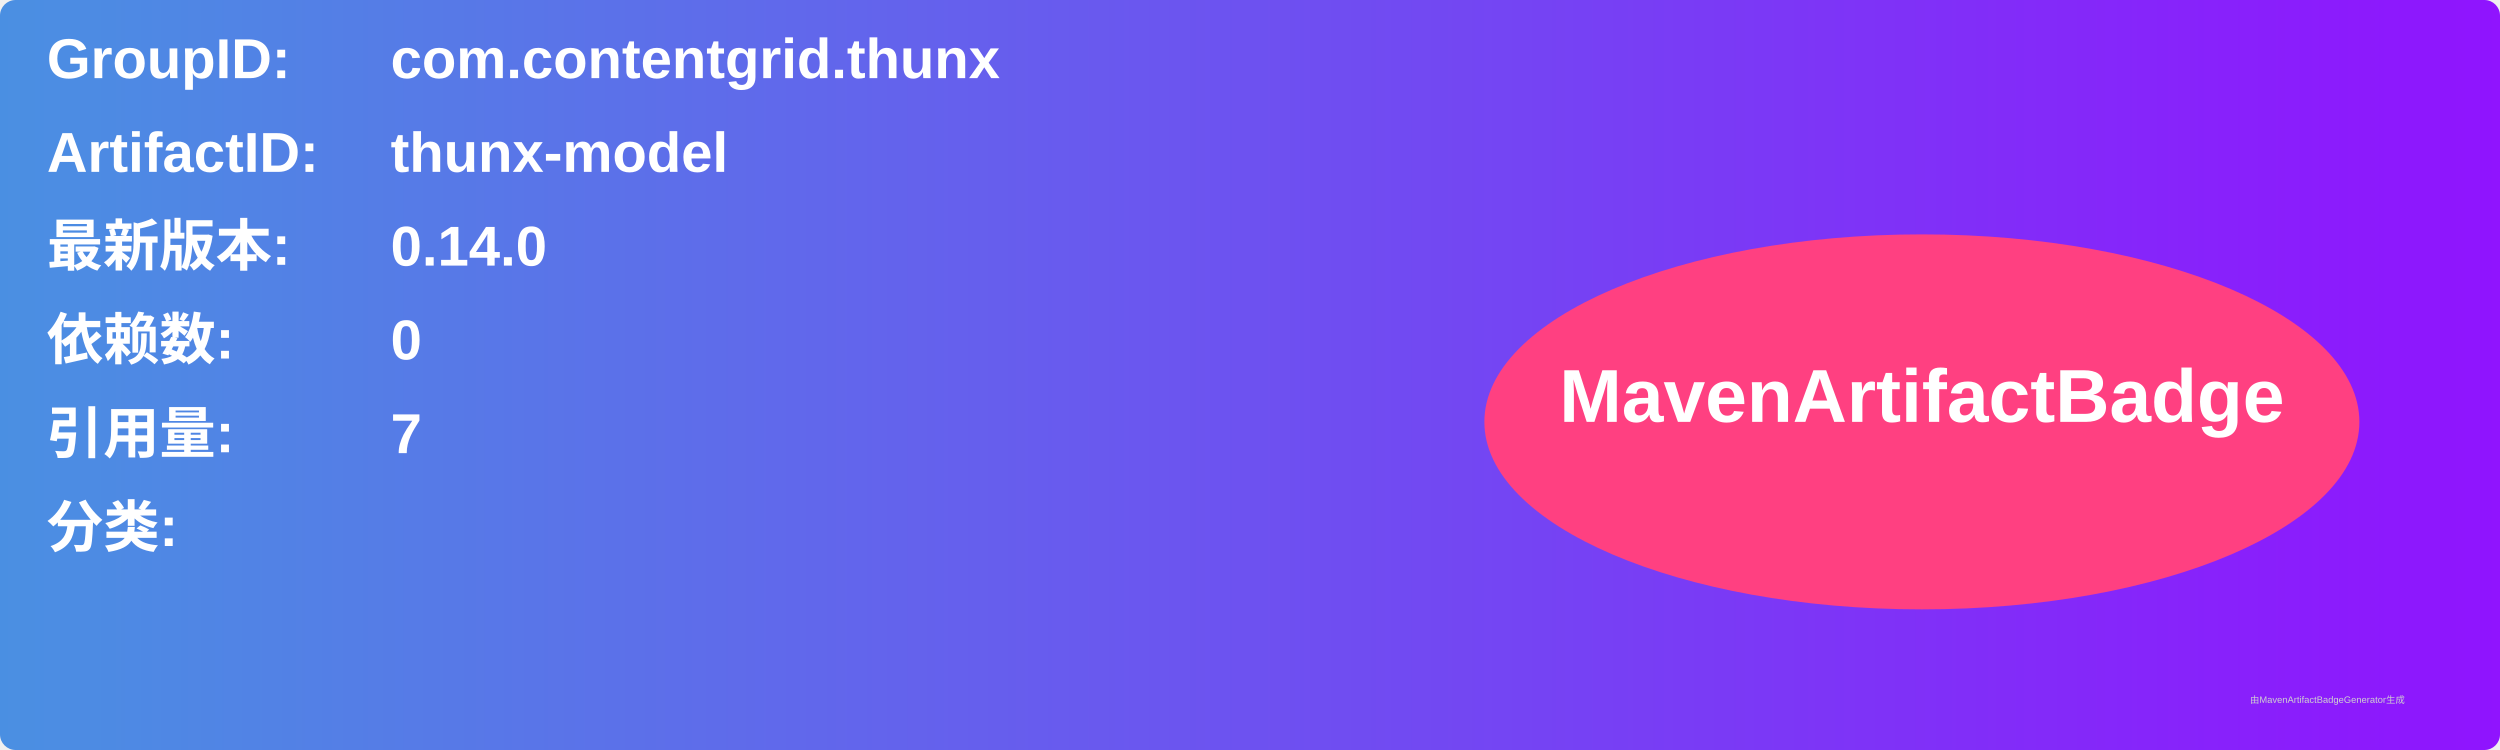
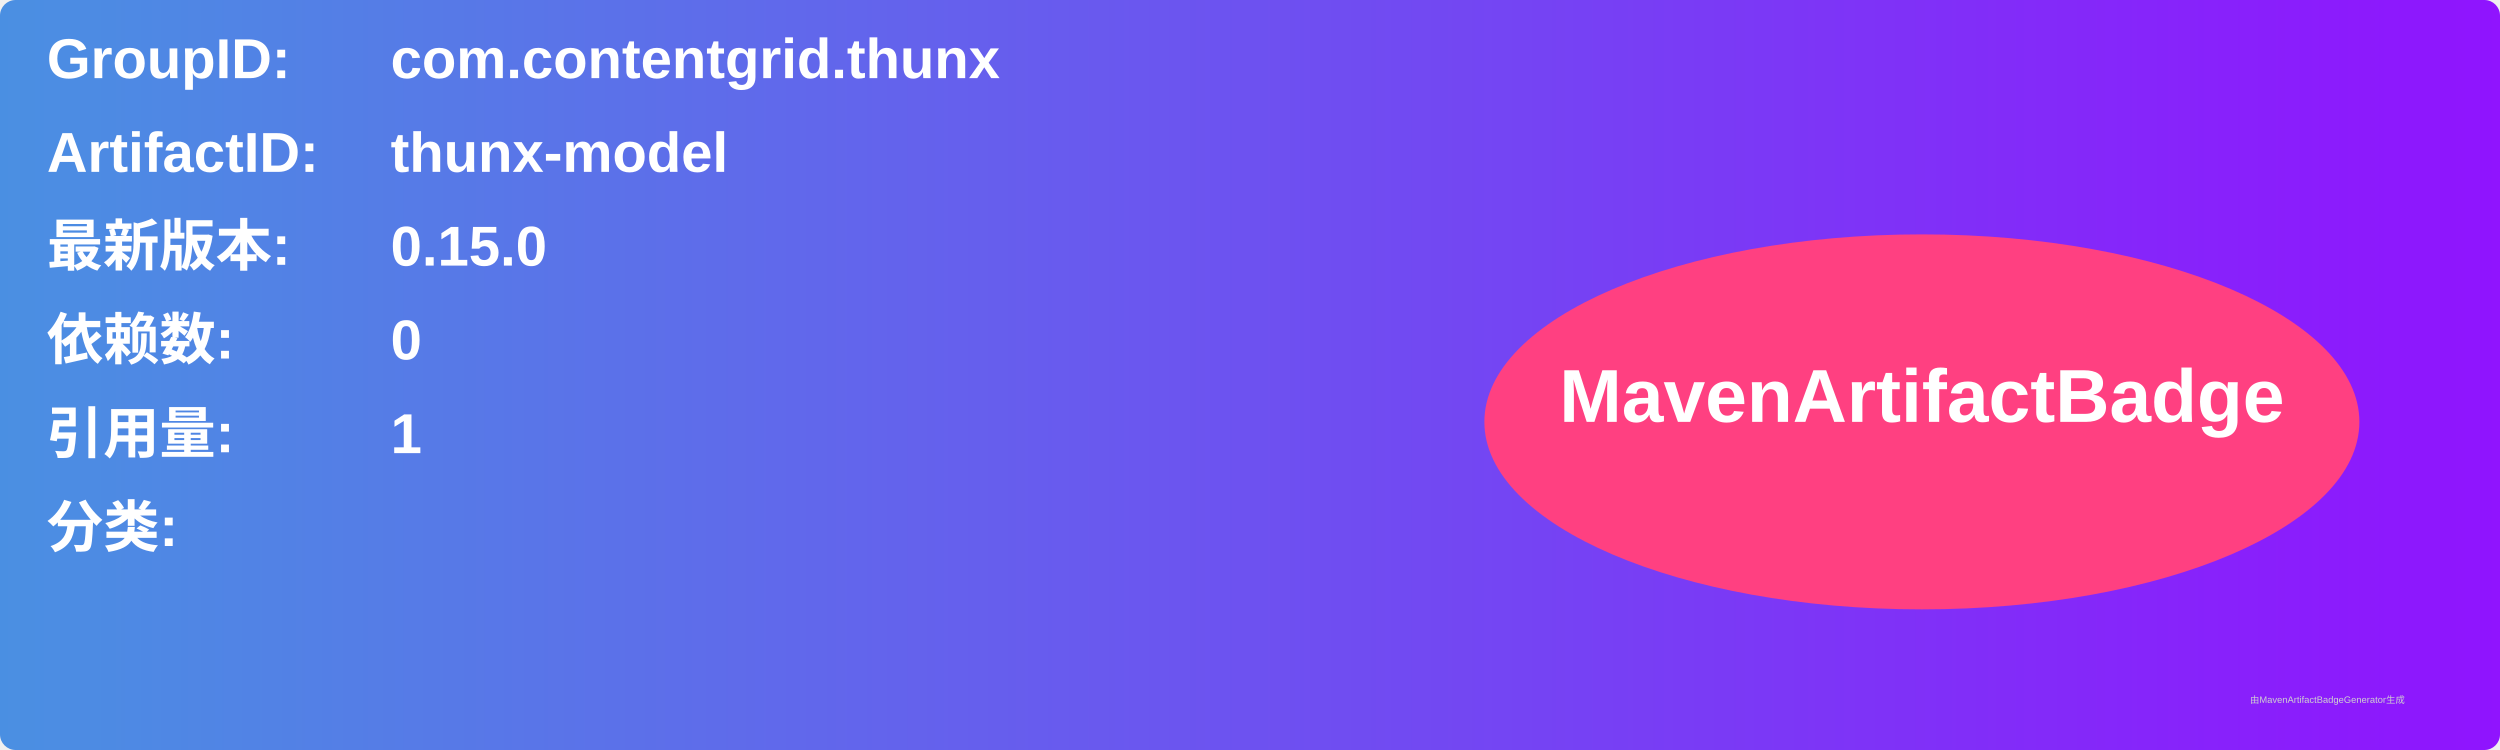
<svg xmlns="http://www.w3.org/2000/svg" width="800" height="240" viewBox="0 0 800 240">
  <linearGradient id="grad" x1="0%" y1="0%" x2="100%" y2="0%">
    <stop offset="0%" stop-color="#4a90e2" />
    <stop offset="100%" stop-color="#9013fe" />
  </linearGradient>
  <rect width="100%" height="100%" rx="5" ry="5" fill="url(#grad)" />
  <g transform="translate(15, 15)">
    <text x="0" y="10" font-family="Arial" font-size="18" fill="white" font-weight="bold" width="260">GroupID:</text>
    <text x="110" y="10" font-family="Arial" font-size="18" fill="white" font-weight="bold" width="460">com.contentgrid.thunx</text>
    <text x="0" y="40" font-family="Arial" font-size="18" fill="white" font-weight="bold" width="260">ArtifactID:</text>
    <text x="110" y="40" font-family="Arial" font-size="18" fill="white" font-weight="bold" width="460">thunx-model</text>
    <text x="0" y="70" font-family="Arial" font-size="18" fill="white" font-weight="bold">最新版本:</text>
    <text x="110" y="70" font-family="Arial" font-size="18" fill="white" font-weight="bold">
-       <tspan font-weight="bold">0.14.0</tspan>
+       <tspan font-weight="bold">0.15.0</tspan>
    </text>
    <text x="0" y="100" font-family="Arial" font-size="18" fill="white" font-weight="bold">依赖数: </text>
    <text x="110" y="100" font-family="Arial" font-size="18" fill="white">
      <tspan font-weight="bold">0</tspan>
    </text>
    <text x="0" y="130" font-family="Arial" font-size="18" fill="white" font-weight="bold">引用量: </text>
    <text x="110" y="130" font-family="Arial" font-size="18" fill="white">
-       <tspan font-weight="bold">7</tspan>
+       <tspan font-weight="bold">1</tspan>
    </text>
    <text x="0" y="160" font-family="Arial" font-size="18" fill="white" font-weight="bold">分类:</text>
    <text x="10" y="190" font-family="Arial" font-size="10" fill="white">
      <tspan font-weight="bold" />
    </text>
    <ellipse cx="600" cy="120" rx="140" ry="60" fill="#ff4081" />
    <text x="600" y="120" text-anchor="middle" font-family="Arial" font-size="24" fill="white" font-weight="bold">MavenArtifactBadge</text>
  </g>
  <text x="720" y="225" font-family="Arial" font-size="3" fill="#d0d0d0">由MavenArtifactBadgeGenerator生成</text>
</svg>
